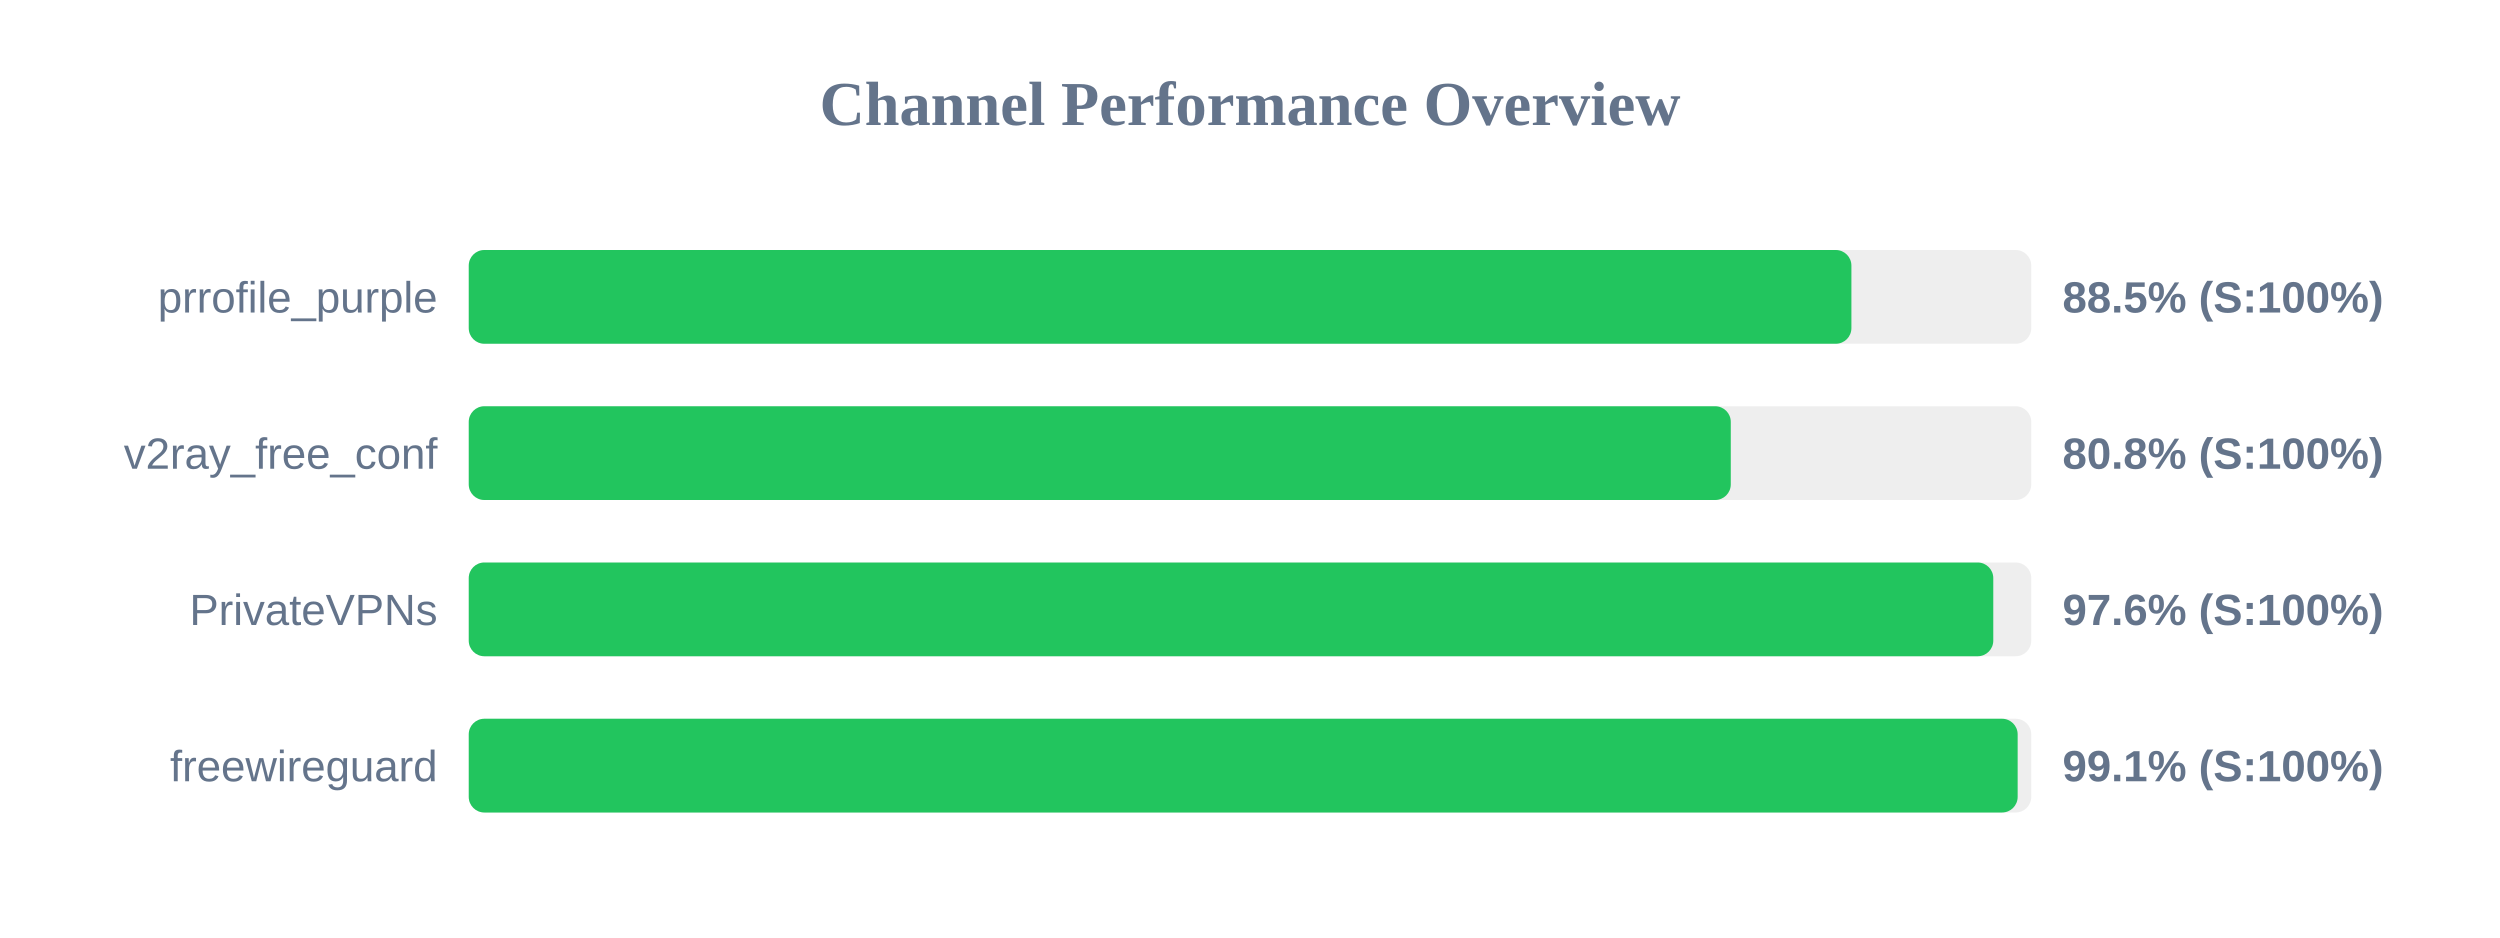
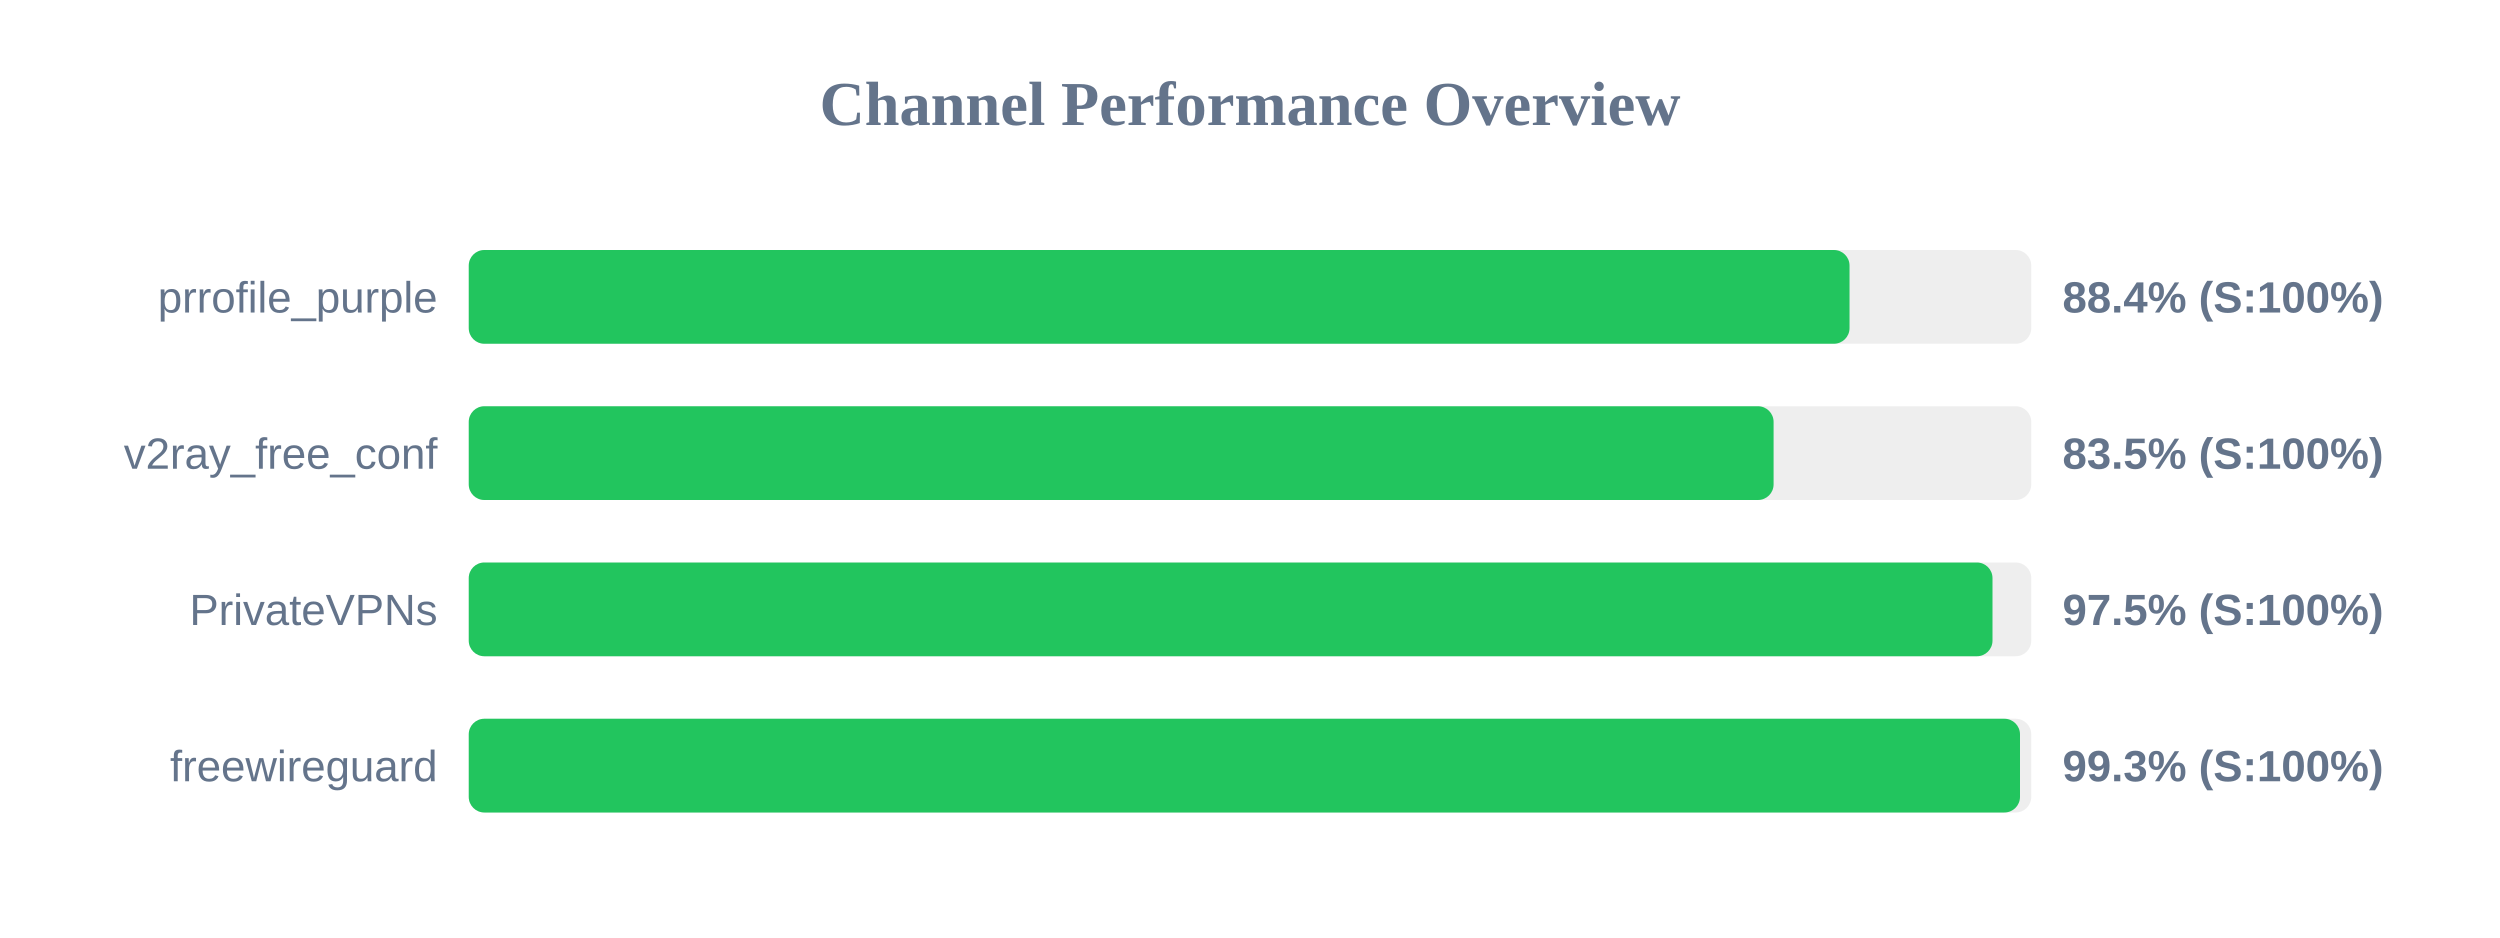
<svg xmlns="http://www.w3.org/2000/svg" width="800" height="300" version="1.1">
  <style>
        .row { font: 14px Arial; fill: #64748b; }
        .score { font: bold 14px Arial; fill: #64748b; }
    </style>
  <text x="400" y="40" text-anchor="middle" font-size="20px" font-weight="bold" fill="#64748b">Channel Performance Overview</text>
  <rect x="150" y="80" width="500" height="30" fill="#eee" rx="5" />
-   <rect x="150" y="80" width="442.45" height="30" fill="#22c55e" rx="5" />
+   <rect x="150" y="80" width="441.85" height="30" fill="#22c55e" rx="5" />
  <text x="140" y="100" text-anchor="end" class="row">prrofile_purple</text>
-   <text x="660" y="100" text-anchor="start" class="score">88.5% (S:100%)</text>
+   <text x="660" y="100" text-anchor="start" class="score">88.4% (S:100%)</text>
  <rect x="150" y="130" width="500" height="30" fill="#eee" rx="5" />
-   <rect x="150" y="130" width="403.85" height="30" fill="#22c55e" rx="5" />
+   <rect x="150" y="130" width="417.55" height="30" fill="#22c55e" rx="5" />
  <text x="140" y="150" text-anchor="end" class="row">v2ray_free_conf</text>
-   <text x="660" y="150" text-anchor="start" class="score">80.8% (S:100%)</text>
+   <text x="660" y="150" text-anchor="start" class="score">83.5% (S:100%)</text>
  <rect x="150" y="180" width="500" height="30" fill="#eee" rx="5" />
-   <rect x="150" y="180" width="487.85" height="30" fill="#22c55e" rx="5" />
+   <rect x="150" y="180" width="487.6" height="30" fill="#22c55e" rx="5" />
  <text x="140" y="200" text-anchor="end" class="row">PrivateVPNs</text>
-   <text x="660" y="200" text-anchor="start" class="score">97.6% (S:100%)</text>
+   <text x="660" y="200" text-anchor="start" class="score">97.5% (S:100%)</text>
  <rect x="150" y="230" width="500" height="30" fill="#eee" rx="5" />
-   <rect x="150" y="230" width="495.65" height="30" fill="#22c55e" rx="5" />
+   <rect x="150" y="230" width="496.4" height="30" fill="#22c55e" rx="5" />
  <text x="140" y="250" text-anchor="end" class="row">freewireguard</text>
-   <text x="660" y="250" text-anchor="start" class="score">99.1% (S:100%)</text>
+   <text x="660" y="250" text-anchor="start" class="score">99.3% (S:100%)</text>
</svg>
